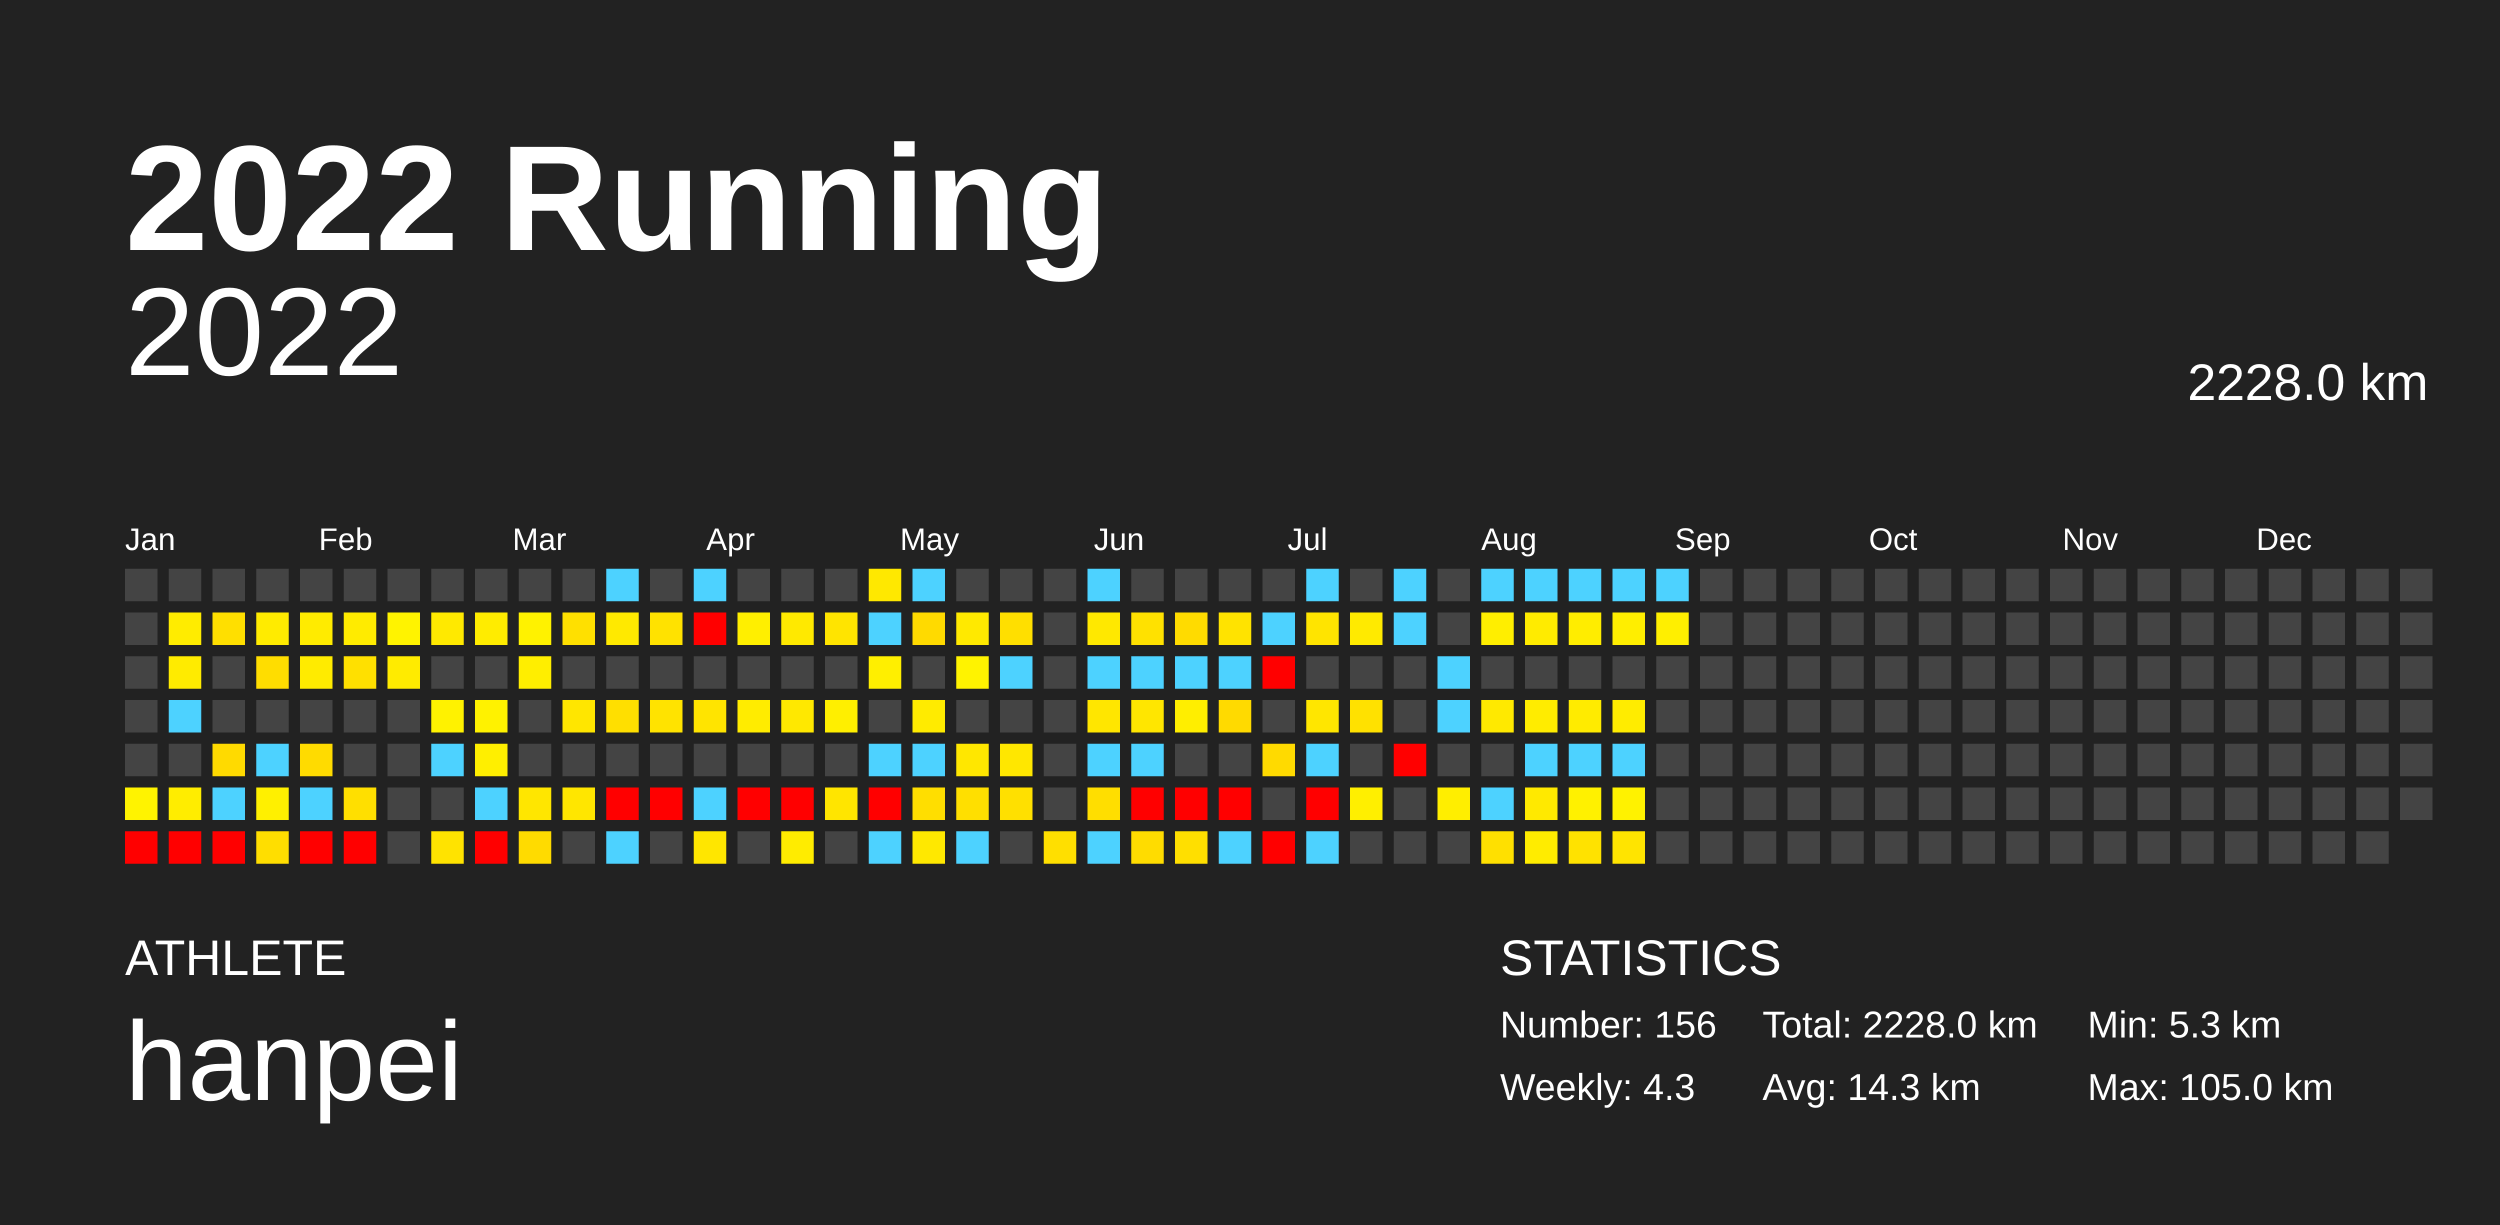
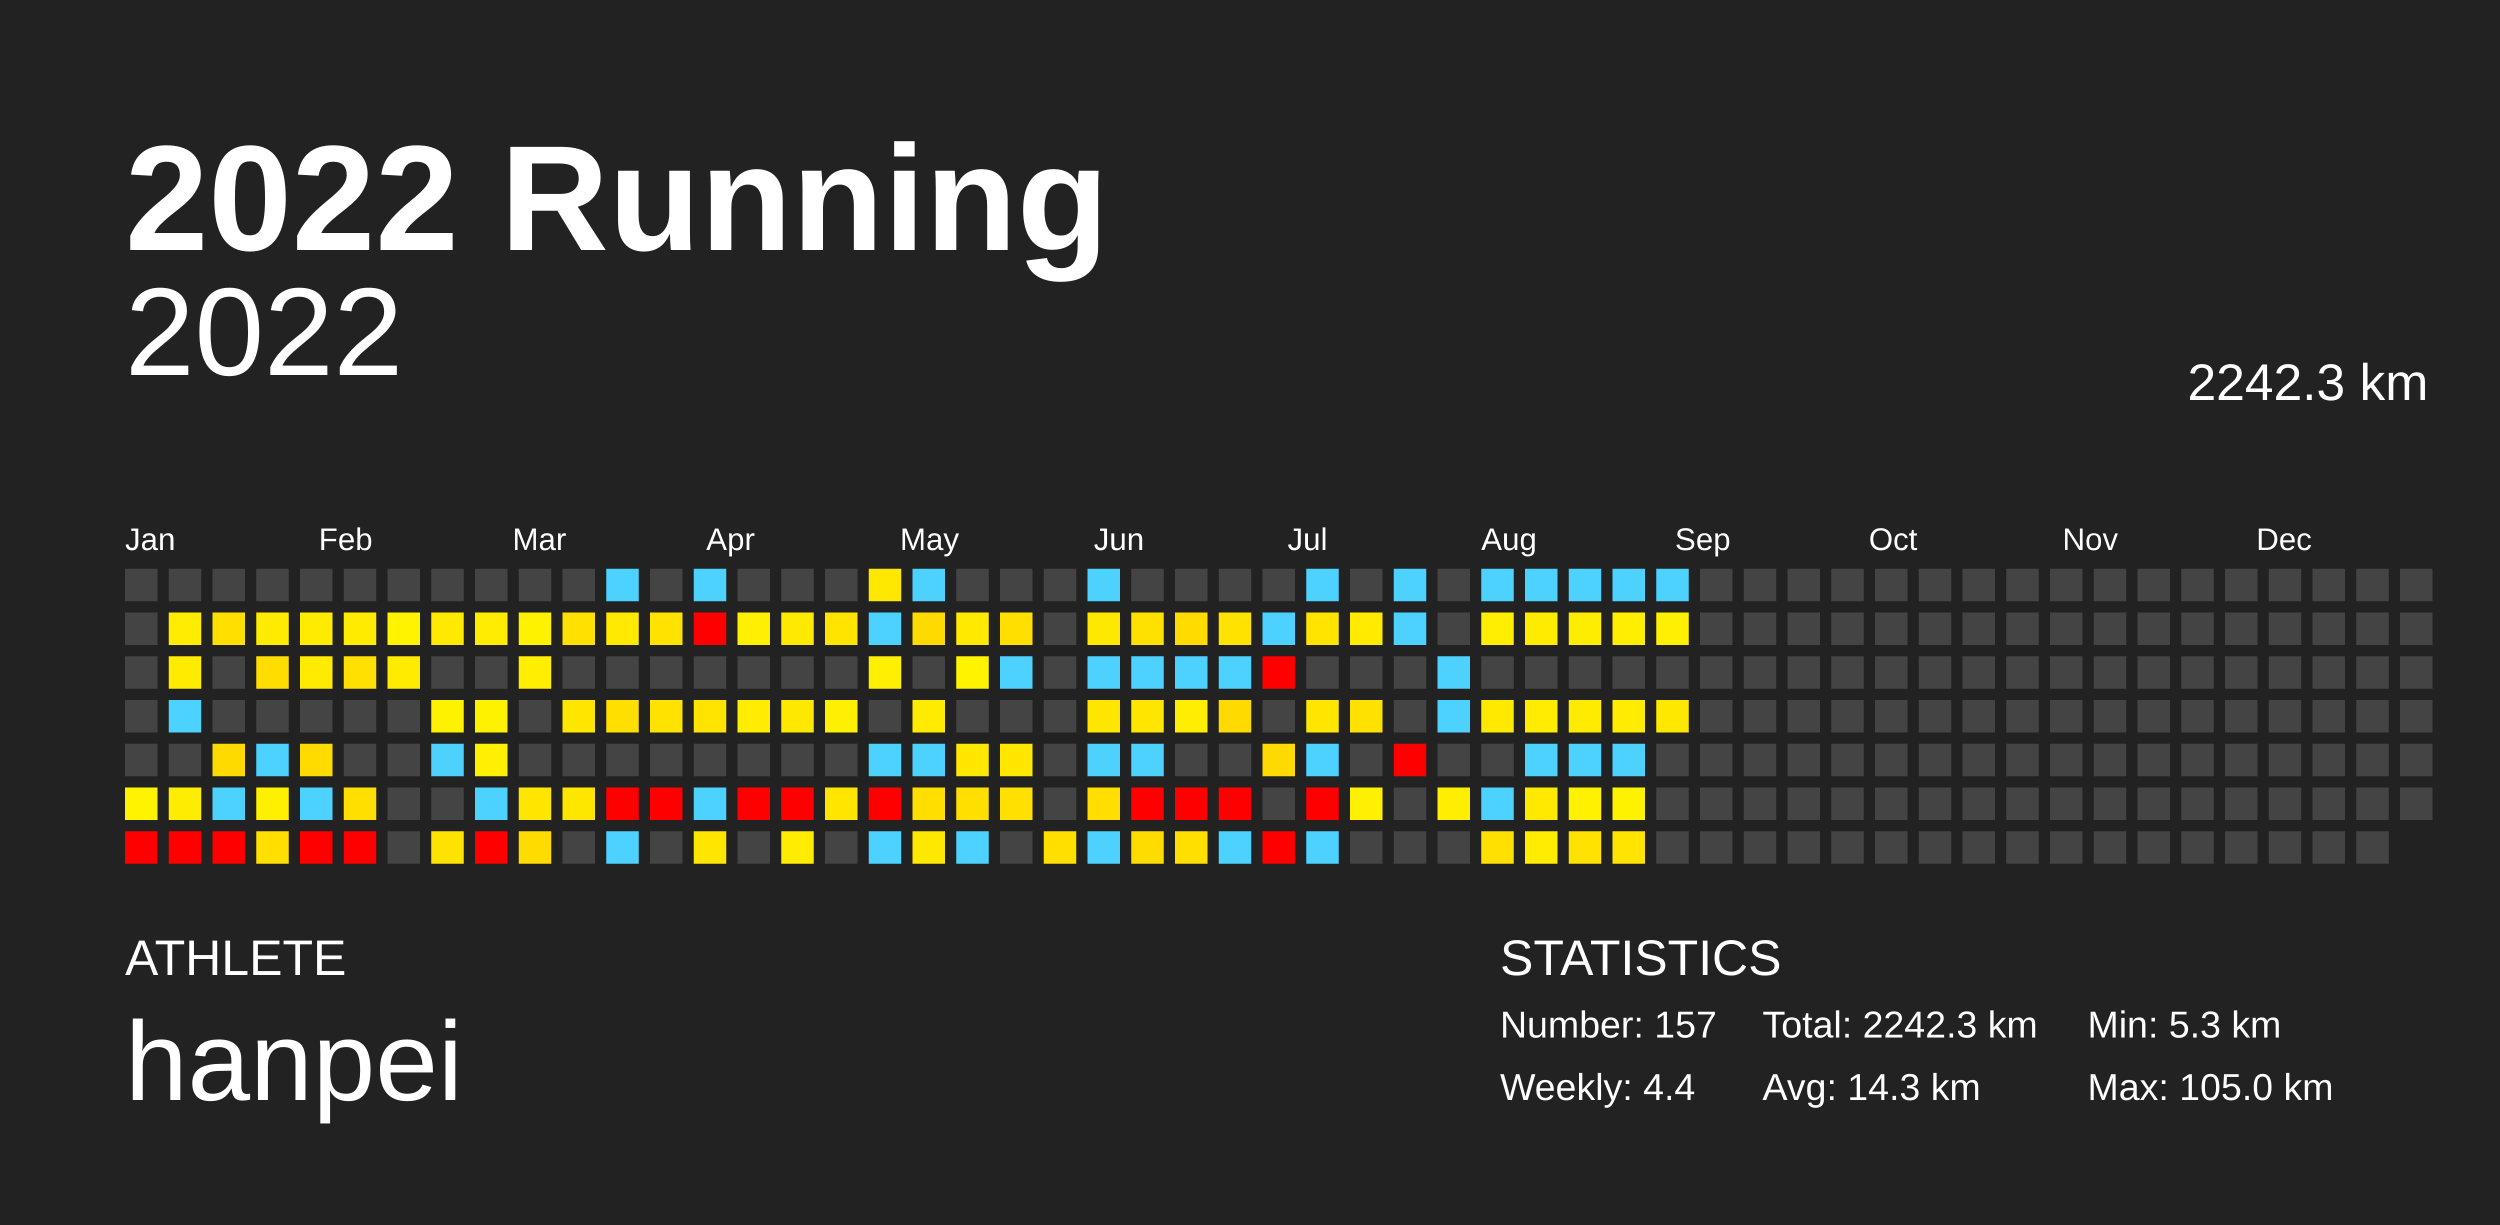
<svg xmlns="http://www.w3.org/2000/svg" baseProfile="full" height="98mm" version="1.1" viewBox="0,0,200,98" width="200mm">
  <defs />
  <rect fill="#222222" height="98" width="200" x="0" y="0" />
  <text fill="#FFFFFF" style="font-size:12px; font-family:Arial; font-weight:bold;" x="10" y="20">2022 Running</text>
  <text fill="#FFFFFF" style="font-size:4px; font-family:Arial" x="10" y="78">ATHLETE</text>
  <text fill="#FFFFFF" style="font-size:9px; font-family:Arial" x="10" y="88">hanpei</text>
  <text fill="#FFFFFF" style="font-size:4px; font-family:Arial" x="120" y="78">STATISTICS</text>
-   <text fill="#FFFFFF" style="font-size:3px; font-family:Arial" x="120" y="83">Number: 156</text>
-   <text fill="#FFFFFF" style="font-size:3px; font-family:Arial" x="120" y="88">Weekly: 4.3</text>
-   <text fill="#FFFFFF" style="font-size:3px; font-family:Arial" x="141" y="83">Total: 2228.0 km</text>
+   <text fill="#FFFFFF" style="font-size:3px; font-family:Arial" x="120" y="83">Number: 157</text>
+   <text fill="#FFFFFF" style="font-size:3px; font-family:Arial" x="120" y="88">Weekly: 4.4</text>
+   <text fill="#FFFFFF" style="font-size:3px; font-family:Arial" x="141" y="83">Total: 2242.3 km</text>
  <text fill="#FFFFFF" style="font-size:3px; font-family:Arial" x="141" y="88">Avg: 14.3 km</text>
  <text fill="#FFFFFF" style="font-size:3px; font-family:Arial" x="167" y="83">Min: 5.3 km</text>
  <text fill="#FFFFFF" style="font-size:3px; font-family:Arial" x="167" y="88">Max: 105.0 km</text>
  <text alignment-baseline="hanging" fill="#FFFFFF" style="font-size:10.0px; font-family:Arial;" x="10" y="30">2022</text>
-   <text alignment-baseline="hanging" fill="#FFFFFF" style="font-size:4.125px; font-family:Arial;" x="175" y="32">2228.0 km</text>
+   <text alignment-baseline="hanging" fill="#FFFFFF" style="font-size:4.125px; font-family:Arial;" x="175" y="32">2242.3 km</text>
  <text fill="#FFFFFF" style="font-size:2.5px; font-family:Arial" x="10.0" y="44">Jan</text>
  <text fill="#FFFFFF" style="font-size:2.5px; font-family:Arial" x="25.5" y="44">Feb</text>
  <text fill="#FFFFFF" style="font-size:2.5px; font-family:Arial" x="41.0" y="44">Mar</text>
  <text fill="#FFFFFF" style="font-size:2.5px; font-family:Arial" x="56.5" y="44">Apr</text>
  <text fill="#FFFFFF" style="font-size:2.5px; font-family:Arial" x="72.0" y="44">May</text>
  <text fill="#FFFFFF" style="font-size:2.5px; font-family:Arial" x="87.5" y="44">Jun</text>
  <text fill="#FFFFFF" style="font-size:2.5px; font-family:Arial" x="103.0" y="44">Jul</text>
  <text fill="#FFFFFF" style="font-size:2.5px; font-family:Arial" x="118.5" y="44">Aug</text>
  <text fill="#FFFFFF" style="font-size:2.5px; font-family:Arial" x="134.0" y="44">Sep</text>
  <text fill="#FFFFFF" style="font-size:2.5px; font-family:Arial" x="149.5" y="44">Oct</text>
  <text fill="#FFFFFF" style="font-size:2.5px; font-family:Arial" x="165.0" y="44">Nov</text>
  <text fill="#FFFFFF" style="font-size:2.5px; font-family:Arial" x="180.5" y="44">Dec</text>
  <rect fill="#444444" height="2.6" width="2.6" x="10.0" y="45.5" />
  <rect fill="#444444" height="2.6" width="2.6" x="10.0" y="49.0" />
  <rect fill="#444444" height="2.6" width="2.6" x="10.0" y="52.5" />
  <rect fill="#444444" height="2.6" width="2.6" x="10.0" y="56.0" />
  <rect fill="#444444" height="2.6" width="2.6" x="10.0" y="59.5" />
  <rect fill="#fff300" height="2.6" width="2.6" x="10.0" y="63.0" />
  <rect fill="red" height="2.6" width="2.6" x="10.0" y="66.5" />
  <rect fill="#444444" height="2.6" width="2.6" x="13.5" y="45.5" />
  <rect fill="#ffec00" height="2.6" width="2.6" x="13.5" y="49.0" />
  <rect fill="#ffeb00" height="2.6" width="2.6" x="13.5" y="52.5" />
  <rect fill="#4dd2ff" height="2.6" width="2.6" x="13.5" y="56.0" />
  <rect fill="#444444" height="2.6" width="2.6" x="13.5" y="59.5" />
  <rect fill="#ffed00" height="2.6" width="2.6" x="13.5" y="63.0" />
  <rect fill="red" height="2.6" width="2.6" x="13.5" y="66.5" />
  <rect fill="#444444" height="2.6" width="2.6" x="17.0" y="45.5" />
  <rect fill="#ffdf00" height="2.6" width="2.6" x="17.0" y="49.0" />
  <rect fill="#444444" height="2.6" width="2.6" x="17.0" y="52.5" />
  <rect fill="#444444" height="2.6" width="2.6" x="17.0" y="56.0" />
  <rect fill="#ffda00" height="2.6" width="2.6" x="17.0" y="59.5" />
  <rect fill="#4dd2ff" height="2.6" width="2.6" x="17.0" y="63.0" />
  <rect fill="red" height="2.6" width="2.6" x="17.0" y="66.5" />
  <rect fill="#444444" height="2.6" width="2.6" x="20.5" y="45.5" />
  <rect fill="#ffeb00" height="2.6" width="2.6" x="20.5" y="49.0" />
  <rect fill="#ffdd00" height="2.6" width="2.6" x="20.5" y="52.5" />
  <rect fill="#444444" height="2.6" width="2.6" x="20.5" y="56.0" />
  <rect fill="#4dd2ff" height="2.6" width="2.6" x="20.5" y="59.5" />
  <rect fill="#fff000" height="2.6" width="2.6" x="20.5" y="63.0" />
  <rect fill="#ffde00" height="2.6" width="2.6" x="20.5" y="66.5" />
  <rect fill="#444444" height="2.6" width="2.6" x="24.0" y="45.5" />
  <rect fill="#ffeb00" height="2.6" width="2.6" x="24.0" y="49.0" />
  <rect fill="#ffeb00" height="2.6" width="2.6" x="24.0" y="52.5" />
  <rect fill="#444444" height="2.6" width="2.6" x="24.0" y="56.0" />
  <rect fill="#ffdb00" height="2.6" width="2.6" x="24.0" y="59.5" />
  <rect fill="#4dd2ff" height="2.6" width="2.6" x="24.0" y="63.0" />
  <rect fill="red" height="2.6" width="2.6" x="24.0" y="66.5" />
  <rect fill="#444444" height="2.6" width="2.6" x="27.5" y="45.5" />
  <rect fill="#ffeb00" height="2.6" width="2.6" x="27.5" y="49.0" />
  <rect fill="#ffe000" height="2.6" width="2.6" x="27.5" y="52.5" />
  <rect fill="#444444" height="2.6" width="2.6" x="27.5" y="56.0" />
  <rect fill="#444444" height="2.6" width="2.6" x="27.5" y="59.5" />
  <rect fill="#ffdf00" height="2.6" width="2.6" x="27.5" y="63.0" />
  <rect fill="red" height="2.6" width="2.6" x="27.5" y="66.5" />
  <rect fill="#444444" height="2.6" width="2.6" x="31.0" y="45.5" />
  <rect fill="#fff300" height="2.6" width="2.6" x="31.0" y="49.0" />
  <rect fill="#ffeb00" height="2.6" width="2.6" x="31.0" y="52.5" />
  <rect fill="#444444" height="2.6" width="2.6" x="31.0" y="56.0" />
  <rect fill="#444444" height="2.6" width="2.6" x="31.0" y="59.5" />
  <rect fill="#444444" height="2.6" width="2.6" x="31.0" y="63.0" />
  <rect fill="#444444" height="2.6" width="2.6" x="31.0" y="66.5" />
  <rect fill="#444444" height="2.6" width="2.6" x="34.5" y="45.5" />
  <rect fill="#ffe900" height="2.6" width="2.6" x="34.5" y="49.0" />
  <rect fill="#444444" height="2.6" width="2.6" x="34.5" y="52.5" />
  <rect fill="#fff200" height="2.6" width="2.6" x="34.5" y="56.0" />
  <rect fill="#4dd2ff" height="2.6" width="2.6" x="34.5" y="59.5" />
  <rect fill="#444444" height="2.6" width="2.6" x="34.5" y="63.0" />
  <rect fill="#ffe300" height="2.6" width="2.6" x="34.5" y="66.5" />
  <rect fill="#444444" height="2.6" width="2.6" x="38.0" y="45.5" />
  <rect fill="#ffec00" height="2.6" width="2.6" x="38.0" y="49.0" />
  <rect fill="#444444" height="2.6" width="2.6" x="38.0" y="52.5" />
  <rect fill="#fff200" height="2.6" width="2.6" x="38.0" y="56.0" />
  <rect fill="#ffef00" height="2.6" width="2.6" x="38.0" y="59.5" />
  <rect fill="#4dd2ff" height="2.6" width="2.6" x="38.0" y="63.0" />
  <rect fill="red" height="2.6" width="2.6" x="38.0" y="66.5" />
  <rect fill="#444444" height="2.6" width="2.6" x="41.5" y="45.5" />
  <rect fill="#fff200" height="2.6" width="2.6" x="41.5" y="49.0" />
  <rect fill="#ffee00" height="2.6" width="2.6" x="41.5" y="52.5" />
  <rect fill="#444444" height="2.6" width="2.6" x="41.5" y="56.0" />
  <rect fill="#444444" height="2.6" width="2.6" x="41.5" y="59.5" />
  <rect fill="#ffe600" height="2.6" width="2.6" x="41.5" y="63.0" />
  <rect fill="#ffdb00" height="2.6" width="2.6" x="41.5" y="66.5" />
  <rect fill="#444444" height="2.6" width="2.6" x="45.0" y="45.5" />
  <rect fill="#ffe000" height="2.6" width="2.6" x="45.0" y="49.0" />
  <rect fill="#444444" height="2.6" width="2.6" x="45.0" y="52.5" />
  <rect fill="#ffe600" height="2.6" width="2.6" x="45.0" y="56.0" />
  <rect fill="#444444" height="2.6" width="2.6" x="45.0" y="59.5" />
  <rect fill="#ffe600" height="2.6" width="2.6" x="45.0" y="63.0" />
  <rect fill="#444444" height="2.6" width="2.6" x="45.0" y="66.5" />
  <rect fill="#4dd2ff" height="2.6" width="2.6" x="48.5" y="45.5" />
  <rect fill="#ffe900" height="2.6" width="2.6" x="48.5" y="49.0" />
  <rect fill="#444444" height="2.6" width="2.6" x="48.5" y="52.5" />
  <rect fill="#ffdf00" height="2.6" width="2.6" x="48.5" y="56.0" />
  <rect fill="#444444" height="2.6" width="2.6" x="48.5" y="59.5" />
  <rect fill="red" height="2.6" width="2.6" x="48.5" y="63.0" />
  <rect fill="#4dd2ff" height="2.6" width="2.6" x="48.5" y="66.5" />
  <rect fill="#444444" height="2.6" width="2.6" x="52.0" y="45.5" />
  <rect fill="#ffe200" height="2.6" width="2.6" x="52.0" y="49.0" />
  <rect fill="#444444" height="2.6" width="2.6" x="52.0" y="52.5" />
  <rect fill="#ffe300" height="2.6" width="2.6" x="52.0" y="56.0" />
  <rect fill="#444444" height="2.6" width="2.6" x="52.0" y="59.5" />
  <rect fill="red" height="2.6" width="2.6" x="52.0" y="63.0" />
  <rect fill="#444444" height="2.6" width="2.6" x="52.0" y="66.5" />
  <rect fill="#4dd2ff" height="2.6" width="2.6" x="55.5" y="45.5" />
  <rect fill="red" height="2.6" width="2.6" x="55.5" y="49.0" />
  <rect fill="#444444" height="2.6" width="2.6" x="55.5" y="52.5" />
  <rect fill="#ffe400" height="2.6" width="2.6" x="55.5" y="56.0" />
  <rect fill="#444444" height="2.6" width="2.6" x="55.5" y="59.5" />
  <rect fill="#4dd2ff" height="2.6" width="2.6" x="55.5" y="63.0" />
  <rect fill="#ffe600" height="2.6" width="2.6" x="55.5" y="66.5" />
  <rect fill="#444444" height="2.6" width="2.6" x="59.0" y="45.5" />
  <rect fill="#ffef00" height="2.6" width="2.6" x="59.0" y="49.0" />
  <rect fill="#444444" height="2.6" width="2.6" x="59.0" y="52.5" />
  <rect fill="#ffec00" height="2.6" width="2.6" x="59.0" y="56.0" />
  <rect fill="#444444" height="2.6" width="2.6" x="59.0" y="59.5" />
  <rect fill="red" height="2.6" width="2.6" x="59.0" y="63.0" />
  <rect fill="#444444" height="2.6" width="2.6" x="59.0" y="66.5" />
  <rect fill="#444444" height="2.6" width="2.6" x="62.5" y="45.5" />
  <rect fill="#ffe900" height="2.6" width="2.6" x="62.5" y="49.0" />
  <rect fill="#444444" height="2.6" width="2.6" x="62.5" y="52.5" />
  <rect fill="#ffe800" height="2.6" width="2.6" x="62.5" y="56.0" />
  <rect fill="#444444" height="2.6" width="2.6" x="62.5" y="59.5" />
  <rect fill="red" height="2.6" width="2.6" x="62.5" y="63.0" />
  <rect fill="#ffec00" height="2.6" width="2.6" x="62.5" y="66.5" />
  <rect fill="#444444" height="2.6" width="2.6" x="66.0" y="45.5" />
  <rect fill="#ffe400" height="2.6" width="2.6" x="66.0" y="49.0" />
  <rect fill="#444444" height="2.6" width="2.6" x="66.0" y="52.5" />
  <rect fill="#ffef00" height="2.6" width="2.6" x="66.0" y="56.0" />
  <rect fill="#444444" height="2.6" width="2.6" x="66.0" y="59.5" />
  <rect fill="#ffe500" height="2.6" width="2.6" x="66.0" y="63.0" />
  <rect fill="#444444" height="2.6" width="2.6" x="66.0" y="66.5" />
  <rect fill="#ffe800" height="2.6" width="2.6" x="69.5" y="45.5" />
  <rect fill="#4dd2ff" height="2.6" width="2.6" x="69.5" y="49.0" />
  <rect fill="#ffef00" height="2.6" width="2.6" x="69.5" y="52.5" />
  <rect fill="#444444" height="2.6" width="2.6" x="69.5" y="56.0" />
  <rect fill="#4dd2ff" height="2.6" width="2.6" x="69.5" y="59.5" />
  <rect fill="red" height="2.6" width="2.6" x="69.5" y="63.0" />
  <rect fill="#4dd2ff" height="2.6" width="2.6" x="69.5" y="66.5" />
  <rect fill="#4dd2ff" height="2.6" width="2.6" x="73.0" y="45.5" />
  <rect fill="#ffda00" height="2.6" width="2.6" x="73.0" y="49.0" />
  <rect fill="#444444" height="2.6" width="2.6" x="73.0" y="52.5" />
  <rect fill="#ffeb00" height="2.6" width="2.6" x="73.0" y="56.0" />
  <rect fill="#4dd2ff" height="2.6" width="2.6" x="73.0" y="59.5" />
  <rect fill="#ffde00" height="2.6" width="2.6" x="73.0" y="63.0" />
  <rect fill="#ffe800" height="2.6" width="2.6" x="73.0" y="66.5" />
  <rect fill="#444444" height="2.6" width="2.6" x="76.5" y="45.5" />
  <rect fill="#ffe900" height="2.6" width="2.6" x="76.5" y="49.0" />
  <rect fill="#fff300" height="2.6" width="2.6" x="76.5" y="52.5" />
  <rect fill="#444444" height="2.6" width="2.6" x="76.5" y="56.0" />
  <rect fill="#ffe700" height="2.6" width="2.6" x="76.5" y="59.5" />
  <rect fill="#ffdf00" height="2.6" width="2.6" x="76.5" y="63.0" />
  <rect fill="#4dd2ff" height="2.6" width="2.6" x="76.5" y="66.5" />
  <rect fill="#444444" height="2.6" width="2.6" x="80.0" y="45.5" />
  <rect fill="#ffdf00" height="2.6" width="2.6" x="80.0" y="49.0" />
  <rect fill="#4dd2ff" height="2.6" width="2.6" x="80.0" y="52.5" />
  <rect fill="#444444" height="2.6" width="2.6" x="80.0" y="56.0" />
  <rect fill="#ffe700" height="2.6" width="2.6" x="80.0" y="59.5" />
  <rect fill="#ffe000" height="2.6" width="2.6" x="80.0" y="63.0" />
  <rect fill="#444444" height="2.6" width="2.6" x="80.0" y="66.5" />
  <rect fill="#444444" height="2.6" width="2.6" x="83.5" y="45.5" />
  <rect fill="#444444" height="2.6" width="2.6" x="83.5" y="49.0" />
  <rect fill="#444444" height="2.6" width="2.6" x="83.5" y="52.5" />
  <rect fill="#444444" height="2.6" width="2.6" x="83.5" y="56.0" />
  <rect fill="#444444" height="2.6" width="2.6" x="83.5" y="59.5" />
  <rect fill="#444444" height="2.6" width="2.6" x="83.5" y="63.0" />
  <rect fill="#ffdf00" height="2.6" width="2.6" x="83.5" y="66.5" />
  <rect fill="#4dd2ff" height="2.6" width="2.6" x="87.0" y="45.5" />
  <rect fill="#ffe800" height="2.6" width="2.6" x="87.0" y="49.0" />
  <rect fill="#4dd2ff" height="2.6" width="2.6" x="87.0" y="52.5" />
  <rect fill="#ffe600" height="2.6" width="2.6" x="87.0" y="56.0" />
  <rect fill="#4dd2ff" height="2.6" width="2.6" x="87.0" y="59.5" />
  <rect fill="#ffde00" height="2.6" width="2.6" x="87.0" y="63.0" />
  <rect fill="#4dd2ff" height="2.6" width="2.6" x="87.0" y="66.5" />
  <rect fill="#444444" height="2.6" width="2.6" x="90.5" y="45.5" />
  <rect fill="#ffe100" height="2.6" width="2.6" x="90.5" y="49.0" />
  <rect fill="#4dd2ff" height="2.6" width="2.6" x="90.5" y="52.5" />
  <rect fill="#ffe600" height="2.6" width="2.6" x="90.5" y="56.0" />
  <rect fill="#4dd2ff" height="2.6" width="2.6" x="90.5" y="59.5" />
  <rect fill="red" height="2.6" width="2.6" x="90.5" y="63.0" />
  <rect fill="#ffdc00" height="2.6" width="2.6" x="90.5" y="66.5" />
  <rect fill="#444444" height="2.6" width="2.6" x="94.0" y="45.5" />
  <rect fill="#ffdb00" height="2.6" width="2.6" x="94.0" y="49.0" />
  <rect fill="#4dd2ff" height="2.6" width="2.6" x="94.0" y="52.5" />
  <rect fill="#ffee00" height="2.6" width="2.6" x="94.0" y="56.0" />
  <rect fill="#444444" height="2.6" width="2.6" x="94.0" y="59.5" />
  <rect fill="red" height="2.6" width="2.6" x="94.0" y="63.0" />
  <rect fill="#ffdf00" height="2.6" width="2.6" x="94.0" y="66.5" />
  <rect fill="#444444" height="2.6" width="2.6" x="97.5" y="45.5" />
  <rect fill="#ffe300" height="2.6" width="2.6" x="97.5" y="49.0" />
  <rect fill="#4dd2ff" height="2.6" width="2.6" x="97.5" y="52.5" />
  <rect fill="#ffda00" height="2.6" width="2.6" x="97.5" y="56.0" />
  <rect fill="#444444" height="2.6" width="2.6" x="97.5" y="59.5" />
  <rect fill="red" height="2.6" width="2.6" x="97.5" y="63.0" />
  <rect fill="#4dd2ff" height="2.6" width="2.6" x="97.5" y="66.5" />
  <rect fill="#444444" height="2.6" width="2.6" x="101.0" y="45.5" />
  <rect fill="#4dd2ff" height="2.6" width="2.6" x="101.0" y="49.0" />
  <rect fill="red" height="2.6" width="2.6" x="101.0" y="52.5" />
  <rect fill="#444444" height="2.6" width="2.6" x="101.0" y="56.0" />
  <rect fill="#ffda00" height="2.6" width="2.6" x="101.0" y="59.5" />
  <rect fill="#444444" height="2.6" width="2.6" x="101.0" y="63.0" />
  <rect fill="red" height="2.6" width="2.6" x="101.0" y="66.5" />
  <rect fill="#4dd2ff" height="2.6" width="2.6" x="104.5" y="45.5" />
  <rect fill="#ffe400" height="2.6" width="2.6" x="104.5" y="49.0" />
  <rect fill="#444444" height="2.6" width="2.6" x="104.5" y="52.5" />
  <rect fill="#ffe600" height="2.6" width="2.6" x="104.5" y="56.0" />
  <rect fill="#4dd2ff" height="2.6" width="2.6" x="104.5" y="59.5" />
  <rect fill="red" height="2.6" width="2.6" x="104.5" y="63.0" />
  <rect fill="#4dd2ff" height="2.6" width="2.6" x="104.5" y="66.5" />
  <rect fill="#444444" height="2.6" width="2.6" x="108.0" y="45.5" />
  <rect fill="#ffea00" height="2.6" width="2.6" x="108.0" y="49.0" />
  <rect fill="#444444" height="2.6" width="2.6" x="108.0" y="52.5" />
  <rect fill="#ffe100" height="2.6" width="2.6" x="108.0" y="56.0" />
  <rect fill="#444444" height="2.6" width="2.6" x="108.0" y="59.5" />
  <rect fill="#ffef00" height="2.6" width="2.6" x="108.0" y="63.0" />
  <rect fill="#444444" height="2.6" width="2.6" x="108.0" y="66.5" />
  <rect fill="#4dd2ff" height="2.6" width="2.6" x="111.5" y="45.5" />
  <rect fill="#4dd2ff" height="2.6" width="2.6" x="111.5" y="49.0" />
  <rect fill="#444444" height="2.6" width="2.6" x="111.5" y="52.5" />
  <rect fill="#444444" height="2.6" width="2.6" x="111.5" y="56.0" />
  <rect fill="red" height="2.6" width="2.6" x="111.5" y="59.5" />
  <rect fill="#444444" height="2.6" width="2.6" x="111.5" y="63.0" />
  <rect fill="#444444" height="2.6" width="2.6" x="111.5" y="66.5" />
  <rect fill="#444444" height="2.6" width="2.6" x="115.0" y="45.5" />
  <rect fill="#444444" height="2.6" width="2.6" x="115.0" y="49.0" />
  <rect fill="#4dd2ff" height="2.6" width="2.6" x="115.0" y="52.5" />
  <rect fill="#4dd2ff" height="2.6" width="2.6" x="115.0" y="56.0" />
  <rect fill="#444444" height="2.6" width="2.6" x="115.0" y="59.5" />
  <rect fill="#ffee00" height="2.6" width="2.6" x="115.0" y="63.0" />
  <rect fill="#444444" height="2.6" width="2.6" x="115.0" y="66.5" />
  <rect fill="#4dd2ff" height="2.6" width="2.6" x="118.5" y="45.5" />
  <rect fill="#ffee00" height="2.6" width="2.6" x="118.5" y="49.0" />
  <rect fill="#444444" height="2.6" width="2.6" x="118.5" y="52.5" />
  <rect fill="#ffe900" height="2.6" width="2.6" x="118.5" y="56.0" />
  <rect fill="#444444" height="2.6" width="2.6" x="118.5" y="59.5" />
  <rect fill="#4dd2ff" height="2.6" width="2.6" x="118.5" y="63.0" />
  <rect fill="#ffe000" height="2.6" width="2.6" x="118.5" y="66.5" />
  <rect fill="#4dd2ff" height="2.6" width="2.6" x="122.0" y="45.5" />
  <rect fill="#ffeb00" height="2.6" width="2.6" x="122.0" y="49.0" />
  <rect fill="#444444" height="2.6" width="2.6" x="122.0" y="52.5" />
  <rect fill="#ffec00" height="2.6" width="2.6" x="122.0" y="56.0" />
  <rect fill="#4dd2ff" height="2.6" width="2.6" x="122.0" y="59.5" />
  <rect fill="#ffe900" height="2.6" width="2.6" x="122.0" y="63.0" />
  <rect fill="#ffec00" height="2.6" width="2.6" x="122.0" y="66.5" />
  <rect fill="#4dd2ff" height="2.6" width="2.6" x="125.5" y="45.5" />
  <rect fill="#ffed00" height="2.6" width="2.6" x="125.5" y="49.0" />
  <rect fill="#444444" height="2.6" width="2.6" x="125.5" y="52.5" />
  <rect fill="#ffeb00" height="2.6" width="2.6" x="125.5" y="56.0" />
  <rect fill="#4dd2ff" height="2.6" width="2.6" x="125.5" y="59.5" />
  <rect fill="#fff100" height="2.6" width="2.6" x="125.5" y="63.0" />
  <rect fill="#ffe200" height="2.6" width="2.6" x="125.5" y="66.5" />
  <rect fill="#4dd2ff" height="2.6" width="2.6" x="129.0" y="45.5" />
  <rect fill="#ffee00" height="2.6" width="2.6" x="129.0" y="49.0" />
  <rect fill="#444444" height="2.6" width="2.6" x="129.0" y="52.5" />
  <rect fill="#ffec00" height="2.6" width="2.6" x="129.0" y="56.0" />
  <rect fill="#4dd2ff" height="2.6" width="2.6" x="129.0" y="59.5" />
  <rect fill="#fff200" height="2.6" width="2.6" x="129.0" y="63.0" />
  <rect fill="#ffe400" height="2.6" width="2.6" x="129.0" y="66.5" />
  <rect fill="#4dd2ff" height="2.6" width="2.6" x="132.5" y="45.5" />
  <rect fill="#ffef00" height="2.6" width="2.6" x="132.5" y="49.0" />
  <rect fill="#444444" height="2.6" width="2.6" x="132.5" y="52.5" />
-   <rect fill="#444444" height="2.6" width="2.6" x="132.5" y="56.0" />
+   <rect fill="#ffe800" height="2.6" width="2.6" x="132.5" y="56.0" />
  <rect fill="#444444" height="2.6" width="2.6" x="132.5" y="59.5" />
  <rect fill="#444444" height="2.6" width="2.6" x="132.5" y="63.0" />
  <rect fill="#444444" height="2.6" width="2.6" x="132.5" y="66.5" />
  <rect fill="#444444" height="2.6" width="2.6" x="136.0" y="45.5" />
  <rect fill="#444444" height="2.6" width="2.6" x="136.0" y="49.0" />
  <rect fill="#444444" height="2.6" width="2.6" x="136.0" y="52.5" />
  <rect fill="#444444" height="2.6" width="2.6" x="136.0" y="56.0" />
  <rect fill="#444444" height="2.6" width="2.6" x="136.0" y="59.5" />
  <rect fill="#444444" height="2.6" width="2.6" x="136.0" y="63.0" />
  <rect fill="#444444" height="2.6" width="2.6" x="136.0" y="66.5" />
  <rect fill="#444444" height="2.6" width="2.6" x="139.5" y="45.5" />
  <rect fill="#444444" height="2.6" width="2.6" x="139.5" y="49.0" />
  <rect fill="#444444" height="2.6" width="2.6" x="139.5" y="52.5" />
  <rect fill="#444444" height="2.6" width="2.6" x="139.5" y="56.0" />
  <rect fill="#444444" height="2.6" width="2.6" x="139.5" y="59.5" />
  <rect fill="#444444" height="2.6" width="2.6" x="139.5" y="63.0" />
  <rect fill="#444444" height="2.6" width="2.6" x="139.5" y="66.5" />
  <rect fill="#444444" height="2.6" width="2.6" x="143.0" y="45.5" />
  <rect fill="#444444" height="2.6" width="2.6" x="143.0" y="49.0" />
  <rect fill="#444444" height="2.6" width="2.6" x="143.0" y="52.5" />
  <rect fill="#444444" height="2.6" width="2.6" x="143.0" y="56.0" />
  <rect fill="#444444" height="2.6" width="2.6" x="143.0" y="59.5" />
  <rect fill="#444444" height="2.6" width="2.6" x="143.0" y="63.0" />
  <rect fill="#444444" height="2.6" width="2.6" x="143.0" y="66.5" />
  <rect fill="#444444" height="2.6" width="2.6" x="146.5" y="45.5" />
  <rect fill="#444444" height="2.6" width="2.6" x="146.5" y="49.0" />
  <rect fill="#444444" height="2.6" width="2.6" x="146.5" y="52.5" />
  <rect fill="#444444" height="2.6" width="2.6" x="146.5" y="56.0" />
  <rect fill="#444444" height="2.6" width="2.6" x="146.5" y="59.5" />
  <rect fill="#444444" height="2.6" width="2.6" x="146.5" y="63.0" />
  <rect fill="#444444" height="2.6" width="2.6" x="146.5" y="66.5" />
  <rect fill="#444444" height="2.6" width="2.6" x="150.0" y="45.5" />
  <rect fill="#444444" height="2.6" width="2.6" x="150.0" y="49.0" />
  <rect fill="#444444" height="2.6" width="2.6" x="150.0" y="52.5" />
  <rect fill="#444444" height="2.6" width="2.6" x="150.0" y="56.0" />
  <rect fill="#444444" height="2.6" width="2.6" x="150.0" y="59.5" />
  <rect fill="#444444" height="2.6" width="2.6" x="150.0" y="63.0" />
  <rect fill="#444444" height="2.6" width="2.6" x="150.0" y="66.5" />
  <rect fill="#444444" height="2.6" width="2.6" x="153.5" y="45.5" />
  <rect fill="#444444" height="2.6" width="2.6" x="153.5" y="49.0" />
  <rect fill="#444444" height="2.6" width="2.6" x="153.5" y="52.5" />
  <rect fill="#444444" height="2.6" width="2.6" x="153.5" y="56.0" />
  <rect fill="#444444" height="2.6" width="2.6" x="153.5" y="59.5" />
  <rect fill="#444444" height="2.6" width="2.6" x="153.5" y="63.0" />
  <rect fill="#444444" height="2.6" width="2.6" x="153.5" y="66.5" />
  <rect fill="#444444" height="2.6" width="2.6" x="157.0" y="45.5" />
  <rect fill="#444444" height="2.6" width="2.6" x="157.0" y="49.0" />
  <rect fill="#444444" height="2.6" width="2.6" x="157.0" y="52.5" />
  <rect fill="#444444" height="2.6" width="2.6" x="157.0" y="56.0" />
  <rect fill="#444444" height="2.6" width="2.6" x="157.0" y="59.5" />
  <rect fill="#444444" height="2.6" width="2.6" x="157.0" y="63.0" />
  <rect fill="#444444" height="2.6" width="2.6" x="157.0" y="66.5" />
  <rect fill="#444444" height="2.6" width="2.6" x="160.5" y="45.5" />
  <rect fill="#444444" height="2.6" width="2.6" x="160.5" y="49.0" />
  <rect fill="#444444" height="2.6" width="2.6" x="160.5" y="52.5" />
  <rect fill="#444444" height="2.6" width="2.6" x="160.5" y="56.0" />
  <rect fill="#444444" height="2.6" width="2.6" x="160.5" y="59.5" />
  <rect fill="#444444" height="2.6" width="2.6" x="160.5" y="63.0" />
  <rect fill="#444444" height="2.6" width="2.6" x="160.5" y="66.5" />
  <rect fill="#444444" height="2.6" width="2.6" x="164.0" y="45.5" />
  <rect fill="#444444" height="2.6" width="2.6" x="164.0" y="49.0" />
  <rect fill="#444444" height="2.6" width="2.6" x="164.0" y="52.5" />
  <rect fill="#444444" height="2.6" width="2.6" x="164.0" y="56.0" />
  <rect fill="#444444" height="2.6" width="2.6" x="164.0" y="59.5" />
  <rect fill="#444444" height="2.6" width="2.6" x="164.0" y="63.0" />
  <rect fill="#444444" height="2.6" width="2.6" x="164.0" y="66.5" />
  <rect fill="#444444" height="2.6" width="2.6" x="167.5" y="45.5" />
  <rect fill="#444444" height="2.6" width="2.6" x="167.5" y="49.0" />
  <rect fill="#444444" height="2.6" width="2.6" x="167.5" y="52.5" />
  <rect fill="#444444" height="2.6" width="2.6" x="167.5" y="56.0" />
  <rect fill="#444444" height="2.6" width="2.6" x="167.5" y="59.5" />
  <rect fill="#444444" height="2.6" width="2.6" x="167.5" y="63.0" />
  <rect fill="#444444" height="2.6" width="2.6" x="167.5" y="66.5" />
  <rect fill="#444444" height="2.6" width="2.6" x="171.0" y="45.5" />
  <rect fill="#444444" height="2.6" width="2.6" x="171.0" y="49.0" />
  <rect fill="#444444" height="2.6" width="2.6" x="171.0" y="52.5" />
  <rect fill="#444444" height="2.6" width="2.6" x="171.0" y="56.0" />
  <rect fill="#444444" height="2.6" width="2.6" x="171.0" y="59.5" />
  <rect fill="#444444" height="2.6" width="2.6" x="171.0" y="63.0" />
  <rect fill="#444444" height="2.6" width="2.6" x="171.0" y="66.5" />
  <rect fill="#444444" height="2.6" width="2.6" x="174.5" y="45.5" />
  <rect fill="#444444" height="2.6" width="2.6" x="174.5" y="49.0" />
  <rect fill="#444444" height="2.6" width="2.6" x="174.5" y="52.5" />
  <rect fill="#444444" height="2.6" width="2.6" x="174.5" y="56.0" />
  <rect fill="#444444" height="2.6" width="2.6" x="174.5" y="59.5" />
  <rect fill="#444444" height="2.6" width="2.6" x="174.5" y="63.0" />
  <rect fill="#444444" height="2.6" width="2.6" x="174.5" y="66.5" />
  <rect fill="#444444" height="2.6" width="2.6" x="178.0" y="45.5" />
  <rect fill="#444444" height="2.6" width="2.6" x="178.0" y="49.0" />
  <rect fill="#444444" height="2.6" width="2.6" x="178.0" y="52.5" />
  <rect fill="#444444" height="2.6" width="2.6" x="178.0" y="56.0" />
  <rect fill="#444444" height="2.6" width="2.6" x="178.0" y="59.5" />
  <rect fill="#444444" height="2.6" width="2.6" x="178.0" y="63.0" />
  <rect fill="#444444" height="2.6" width="2.6" x="178.0" y="66.5" />
  <rect fill="#444444" height="2.6" width="2.6" x="181.5" y="45.5" />
  <rect fill="#444444" height="2.6" width="2.6" x="181.5" y="49.0" />
  <rect fill="#444444" height="2.6" width="2.6" x="181.5" y="52.5" />
  <rect fill="#444444" height="2.6" width="2.6" x="181.5" y="56.0" />
  <rect fill="#444444" height="2.6" width="2.6" x="181.5" y="59.5" />
  <rect fill="#444444" height="2.6" width="2.6" x="181.5" y="63.0" />
  <rect fill="#444444" height="2.6" width="2.6" x="181.5" y="66.5" />
  <rect fill="#444444" height="2.6" width="2.6" x="185.0" y="45.5" />
  <rect fill="#444444" height="2.6" width="2.6" x="185.0" y="49.0" />
  <rect fill="#444444" height="2.6" width="2.6" x="185.0" y="52.5" />
  <rect fill="#444444" height="2.6" width="2.6" x="185.0" y="56.0" />
  <rect fill="#444444" height="2.6" width="2.6" x="185.0" y="59.5" />
  <rect fill="#444444" height="2.6" width="2.6" x="185.0" y="63.0" />
  <rect fill="#444444" height="2.6" width="2.6" x="185.0" y="66.5" />
  <rect fill="#444444" height="2.6" width="2.6" x="188.5" y="45.5" />
  <rect fill="#444444" height="2.6" width="2.6" x="188.5" y="49.0" />
  <rect fill="#444444" height="2.6" width="2.6" x="188.5" y="52.5" />
  <rect fill="#444444" height="2.6" width="2.6" x="188.5" y="56.0" />
  <rect fill="#444444" height="2.6" width="2.6" x="188.5" y="59.5" />
  <rect fill="#444444" height="2.6" width="2.6" x="188.5" y="63.0" />
  <rect fill="#444444" height="2.6" width="2.6" x="188.5" y="66.5" />
  <rect fill="#444444" height="2.6" width="2.6" x="192.0" y="45.5" />
  <rect fill="#444444" height="2.6" width="2.6" x="192.0" y="49.0" />
  <rect fill="#444444" height="2.6" width="2.6" x="192.0" y="52.5" />
  <rect fill="#444444" height="2.6" width="2.6" x="192.0" y="56.0" />
  <rect fill="#444444" height="2.6" width="2.6" x="192.0" y="59.5" />
  <rect fill="#444444" height="2.6" width="2.6" x="192.0" y="63.0" />
</svg>
